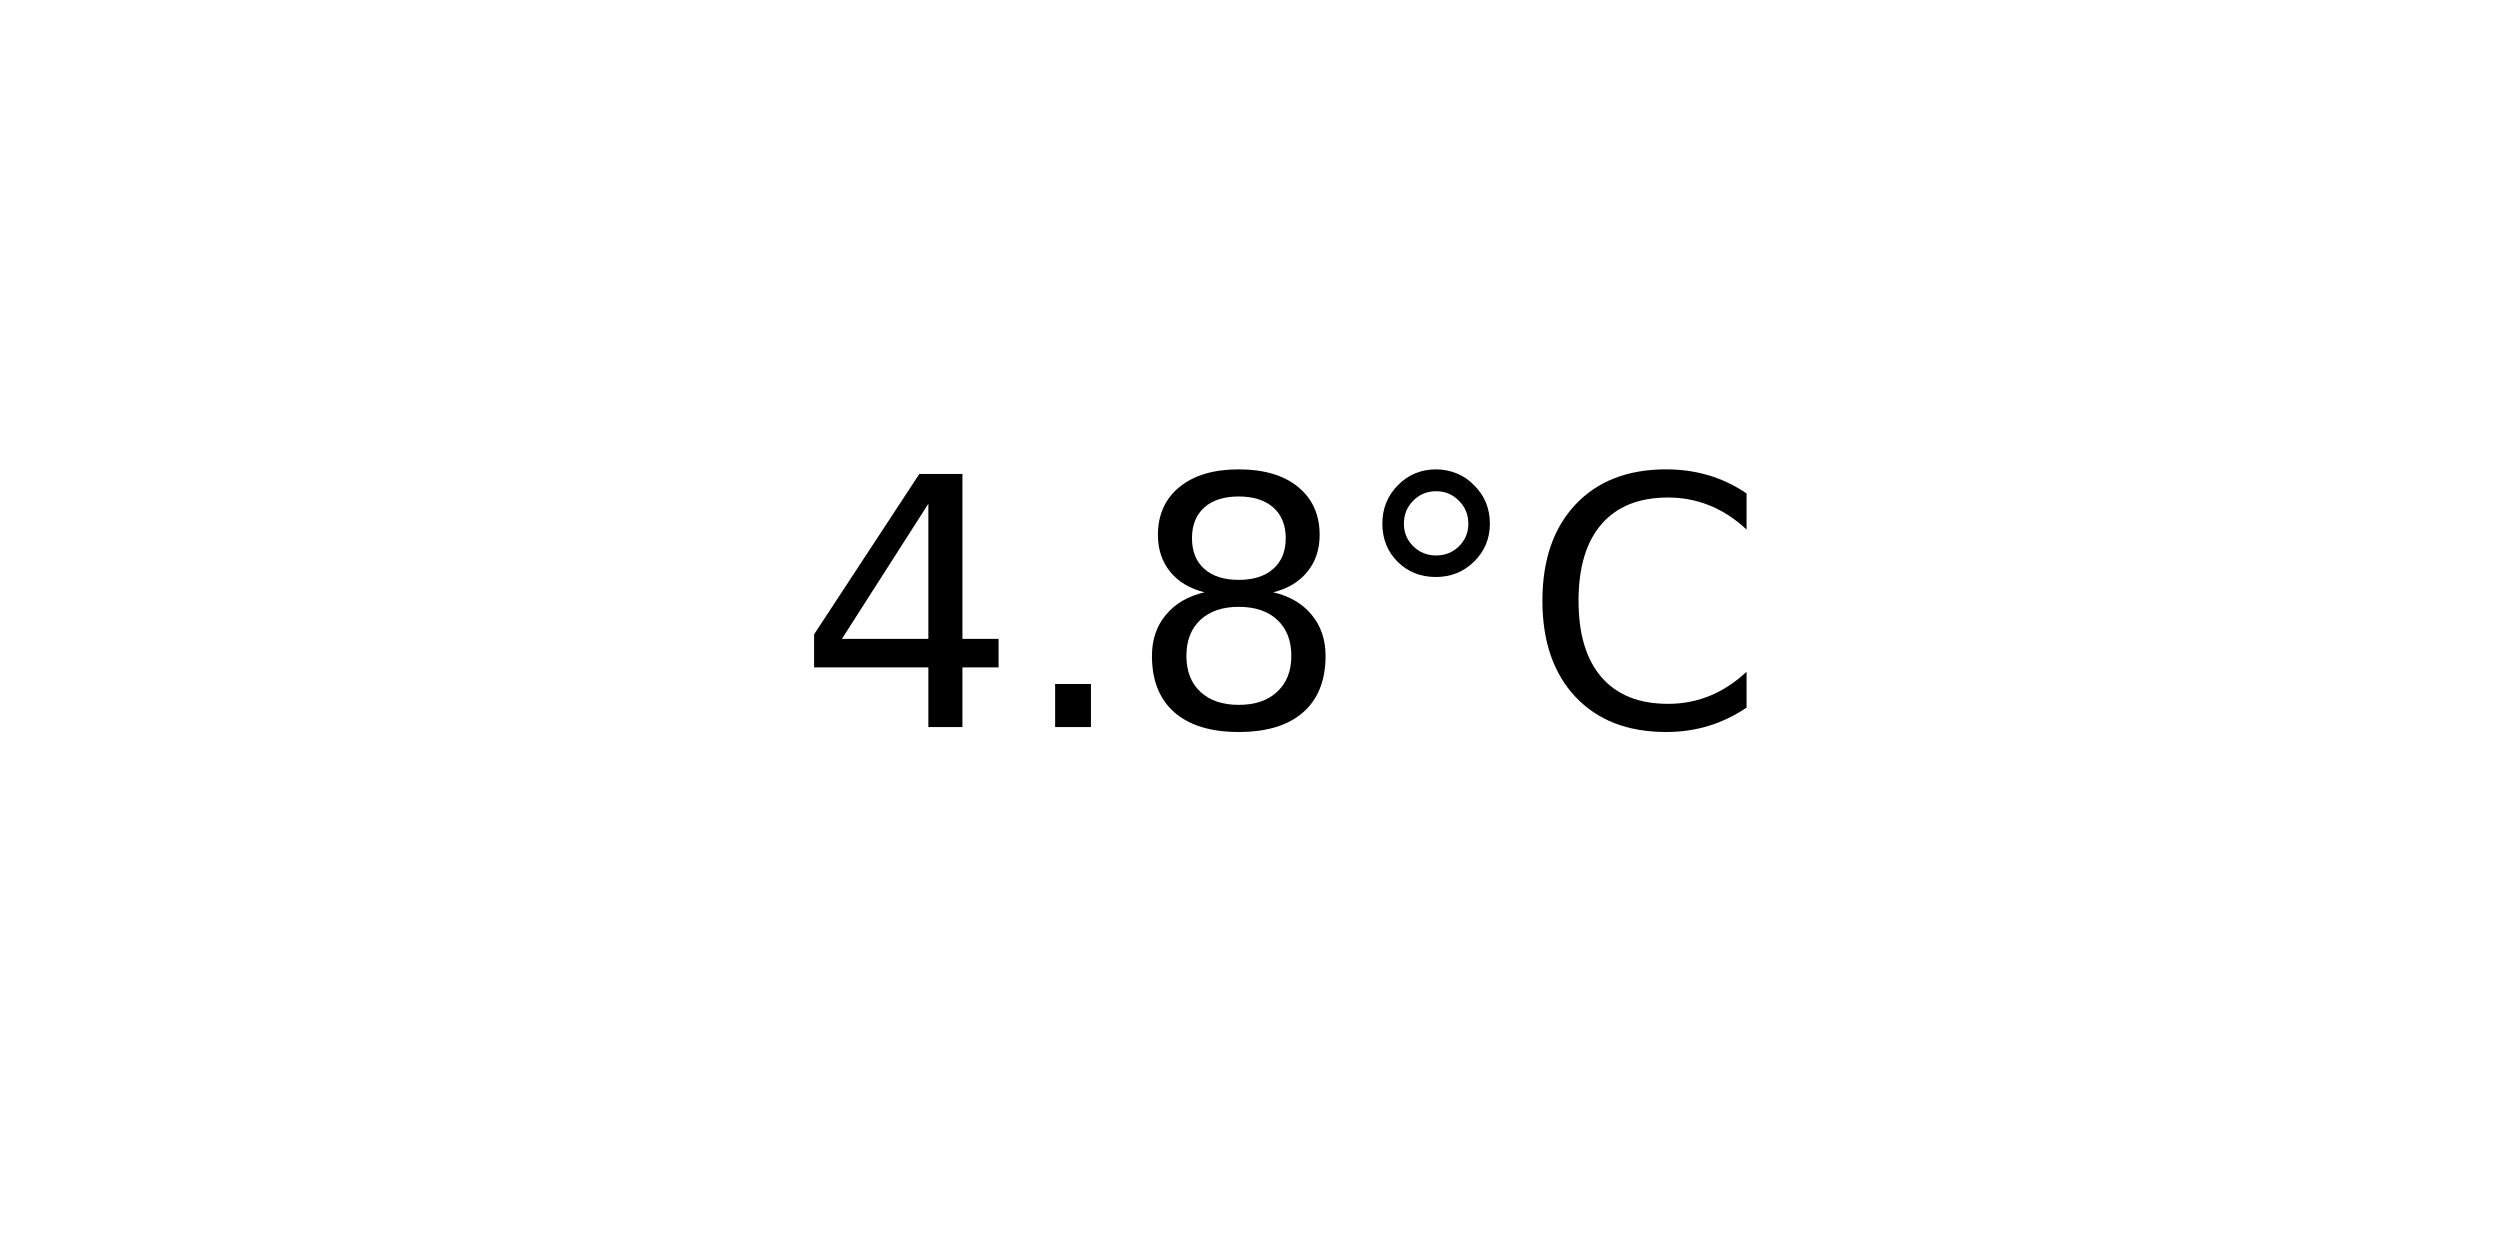
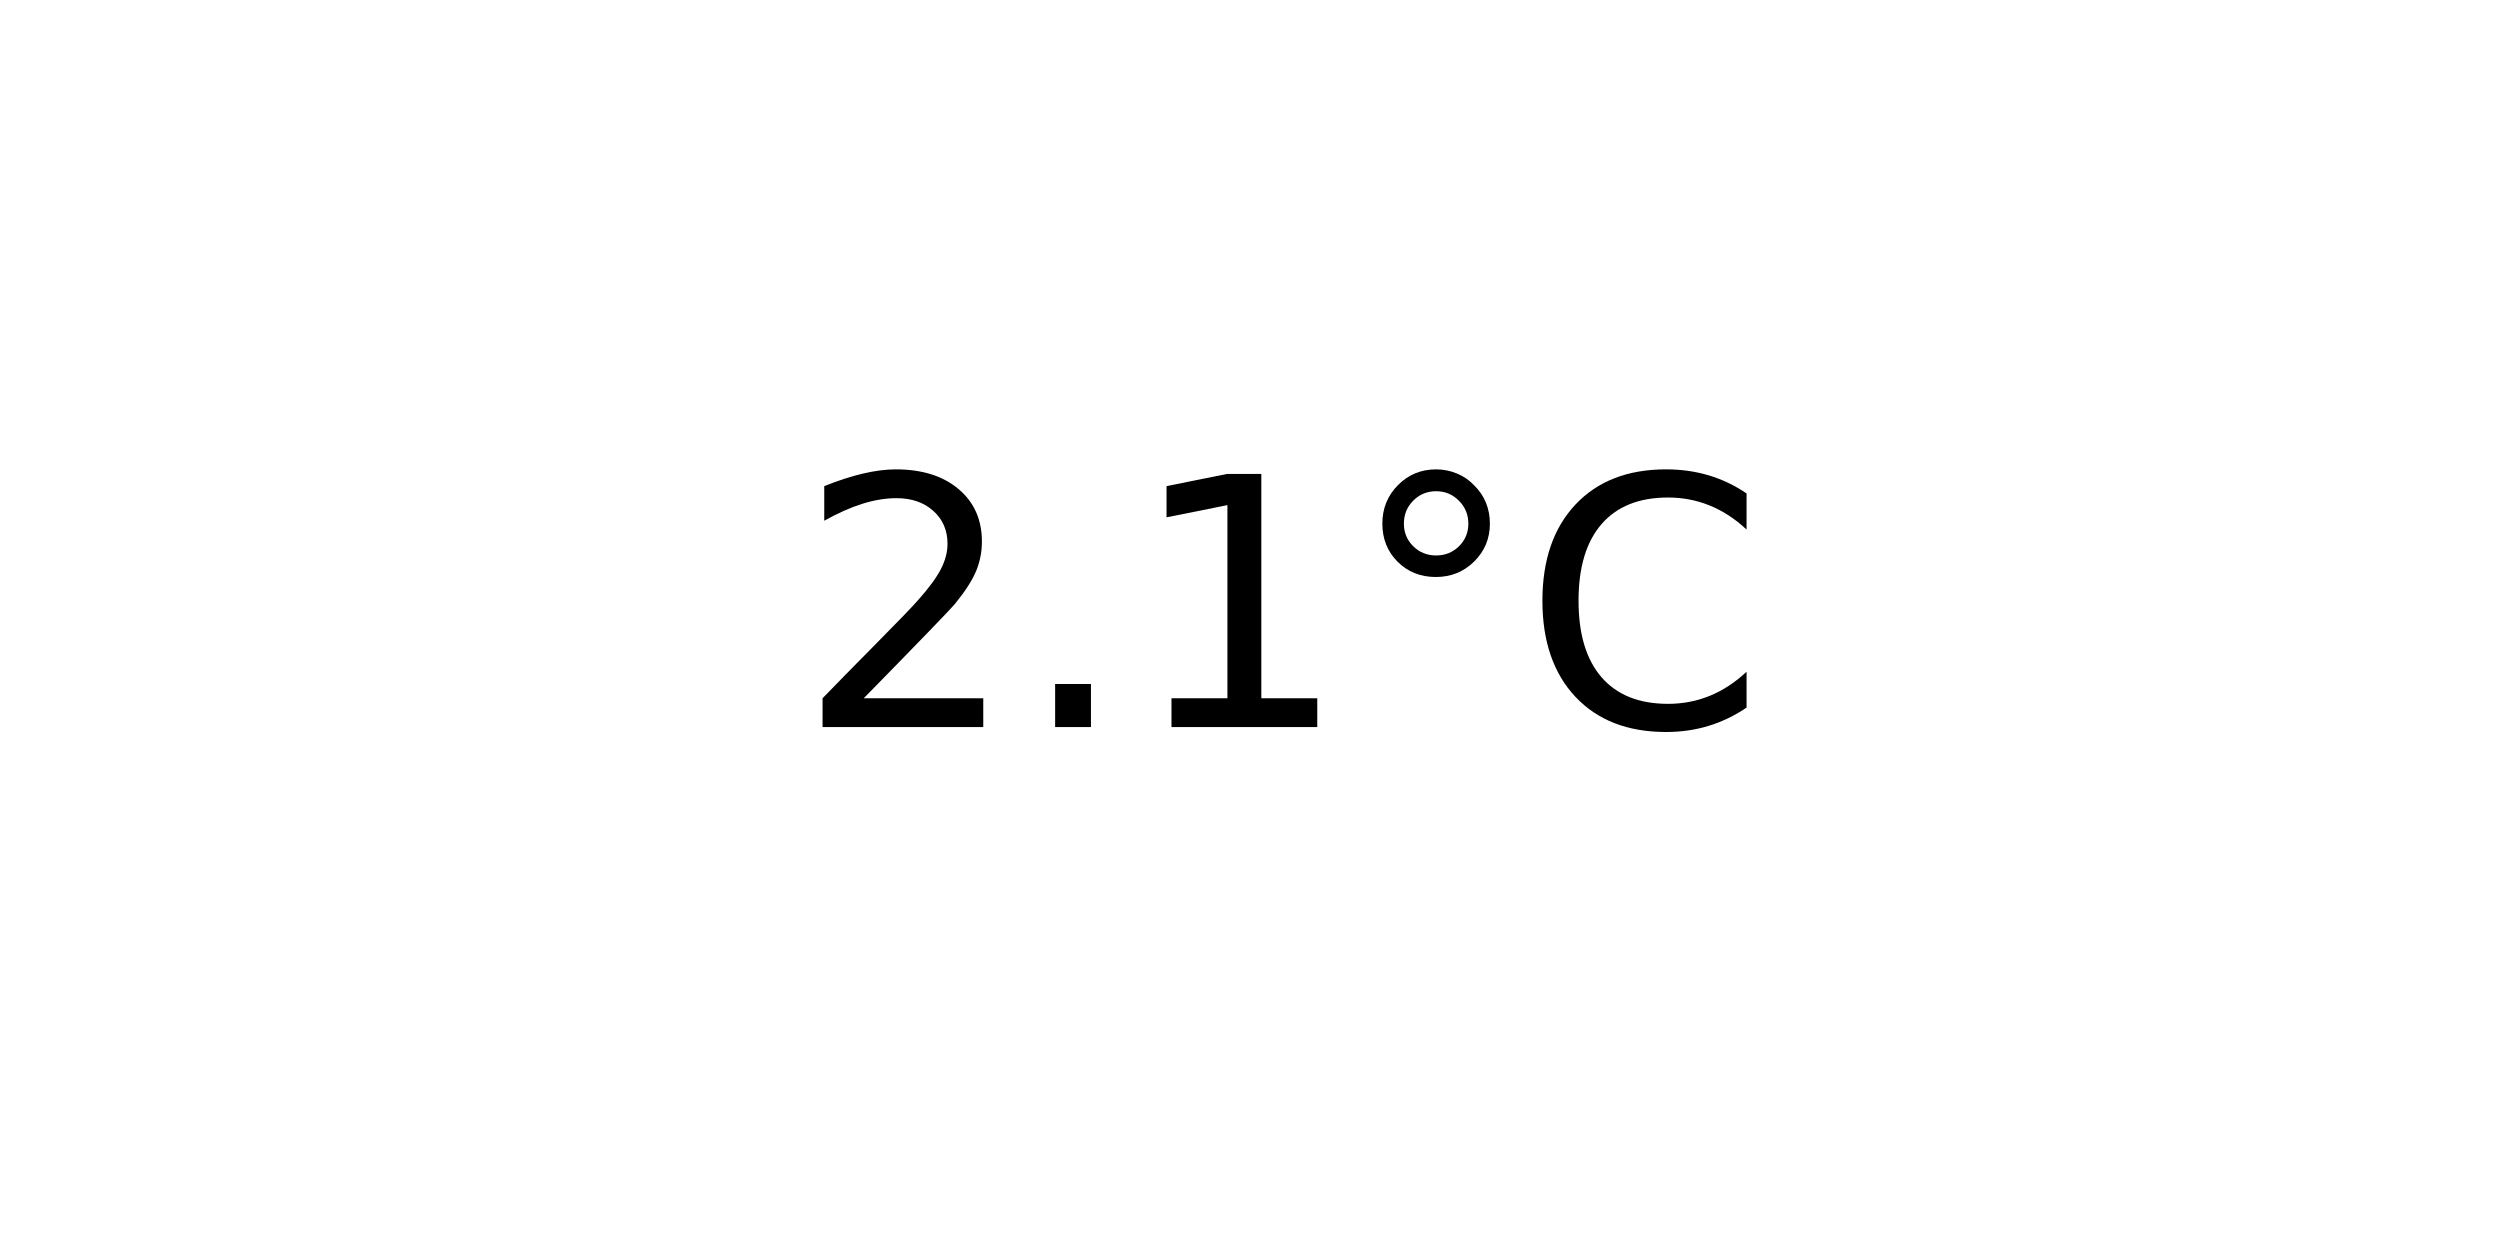
<svg xmlns="http://www.w3.org/2000/svg" xmlns:xlink="http://www.w3.org/1999/xlink" width="72pt" height="36pt" viewBox="0 0 72 36" version="1.1">
  <defs>
    <style type="text/css">*{stroke-linejoin: round; stroke-linecap: butt}</style>
  </defs>
  <g id="figure_1">
    <g id="axes_1">
      <g id="text_1">
        <g transform="translate(22.95703 20.93937) scale(0.1 -0.1)">
          <defs>
-             <path id="DejaVuSans-34" d="M 2419 4116  L 825 1625  L 2419 1625  L 2419 4116  z M 2253 4666  L 3047 4666  L 3047 1625  L 3713 1625  L 3713 1100  L 3047 1100  L 3047 0  L 2419 0  L 2419 1100  L 313 1100  L 313 1709  L 2253 4666  z " transform="scale(0.015625)" />
+             <path id="DejaVuSans-32" d="M 1228 531  L 3431 531  L 3431 0  L 469 0  L 469 531  Q 828 903 1448 1529  Q 2069 2156 2228 2338  Q 2531 2678 2651 2914  Q 2772 3150 2772 3378  Q 2772 3750 2511 3984  Q 2250 4219 1831 4219  Q 1534 4219 1204 4116  Q 875 4013 500 3803  L 500 4441  Q 881 4594 1212 4672  Q 1544 4750 1819 4750  Q 2544 4750 2975 4387  Q 3406 4025 3406 3419  Q 3406 3131 3298 2873  Q 3191 2616 2906 2266  Q 2828 2175 2409 1742  Q 1991 1309 1228 531  z " transform="scale(0.015625)" />
            <path id="DejaVuSans-2e" d="M 684 794  L 1344 794  L 1344 0  L 684 0  L 684 794  z " transform="scale(0.015625)" />
-             <path id="DejaVuSans-38" d="M 2034 2216  Q 1584 2216 1326 1975  Q 1069 1734 1069 1313  Q 1069 891 1326 650  Q 1584 409 2034 409  Q 2484 409 2743 651  Q 3003 894 3003 1313  Q 3003 1734 2745 1975  Q 2488 2216 2034 2216  z M 1403 2484  Q 997 2584 770 2862  Q 544 3141 544 3541  Q 544 4100 942 4425  Q 1341 4750 2034 4750  Q 2731 4750 3128 4425  Q 3525 4100 3525 3541  Q 3525 3141 3298 2862  Q 3072 2584 2669 2484  Q 3125 2378 3379 2068  Q 3634 1759 3634 1313  Q 3634 634 3220 271  Q 2806 -91 2034 -91  Q 1263 -91 848 271  Q 434 634 434 1313  Q 434 1759 690 2068  Q 947 2378 1403 2484  z M 1172 3481  Q 1172 3119 1398 2916  Q 1625 2713 2034 2713  Q 2441 2713 2670 2916  Q 2900 3119 2900 3481  Q 2900 3844 2670 4047  Q 2441 4250 2034 4250  Q 1625 4250 1398 4047  Q 1172 3844 1172 3481  z " transform="scale(0.015625)" />
+             <path id="DejaVuSans-31" d="M 794 531  L 1825 531  L 1825 4091  L 703 3866  L 703 4441  L 1819 4666  L 2450 4666  L 2450 531  L 3481 531  L 3481 0  L 794 0  L 794 531  z " transform="scale(0.015625)" />
            <path id="DejaVuSans-b0" d="M 1600 4347  Q 1350 4347 1178 4173  Q 1006 4000 1006 3750  Q 1006 3503 1178 3333  Q 1350 3163 1600 3163  Q 1850 3163 2022 3333  Q 2194 3503 2194 3750  Q 2194 3997 2020 4172  Q 1847 4347 1600 4347  z M 1600 4750  Q 1800 4750 1984 4673  Q 2169 4597 2303 4453  Q 2447 4313 2519 4134  Q 2591 3956 2591 3750  Q 2591 3338 2302 3052  Q 2013 2766 1594 2766  Q 1172 2766 890 3047  Q 609 3328 609 3750  Q 609 4169 896 4459  Q 1184 4750 1600 4750  z " transform="scale(0.015625)" />
            <path id="DejaVuSans-43" d="M 4122 4306  L 4122 3641  Q 3803 3938 3442 4084  Q 3081 4231 2675 4231  Q 1875 4231 1450 3742  Q 1025 3253 1025 2328  Q 1025 1406 1450 917  Q 1875 428 2675 428  Q 3081 428 3442 575  Q 3803 722 4122 1019  L 4122 359  Q 3791 134 3420 21  Q 3050 -91 2638 -91  Q 1578 -91 968 557  Q 359 1206 359 2328  Q 359 3453 968 4101  Q 1578 4750 2638 4750  Q 3056 4750 3426 4639  Q 3797 4528 4122 4306  z " transform="scale(0.015625)" />
          </defs>
-           <use xlink:href="#DejaVuSans-34" />
+           <use xlink:href="#DejaVuSans-32" />
          <use xlink:href="#DejaVuSans-2e" x="63.623" />
-           <use xlink:href="#DejaVuSans-38" x="95.41" />
+           <use xlink:href="#DejaVuSans-31" x="95.41" />
          <use xlink:href="#DejaVuSans-b0" x="159.033" />
          <use xlink:href="#DejaVuSans-43" x="209.033" />
        </g>
      </g>
    </g>
  </g>
</svg>
